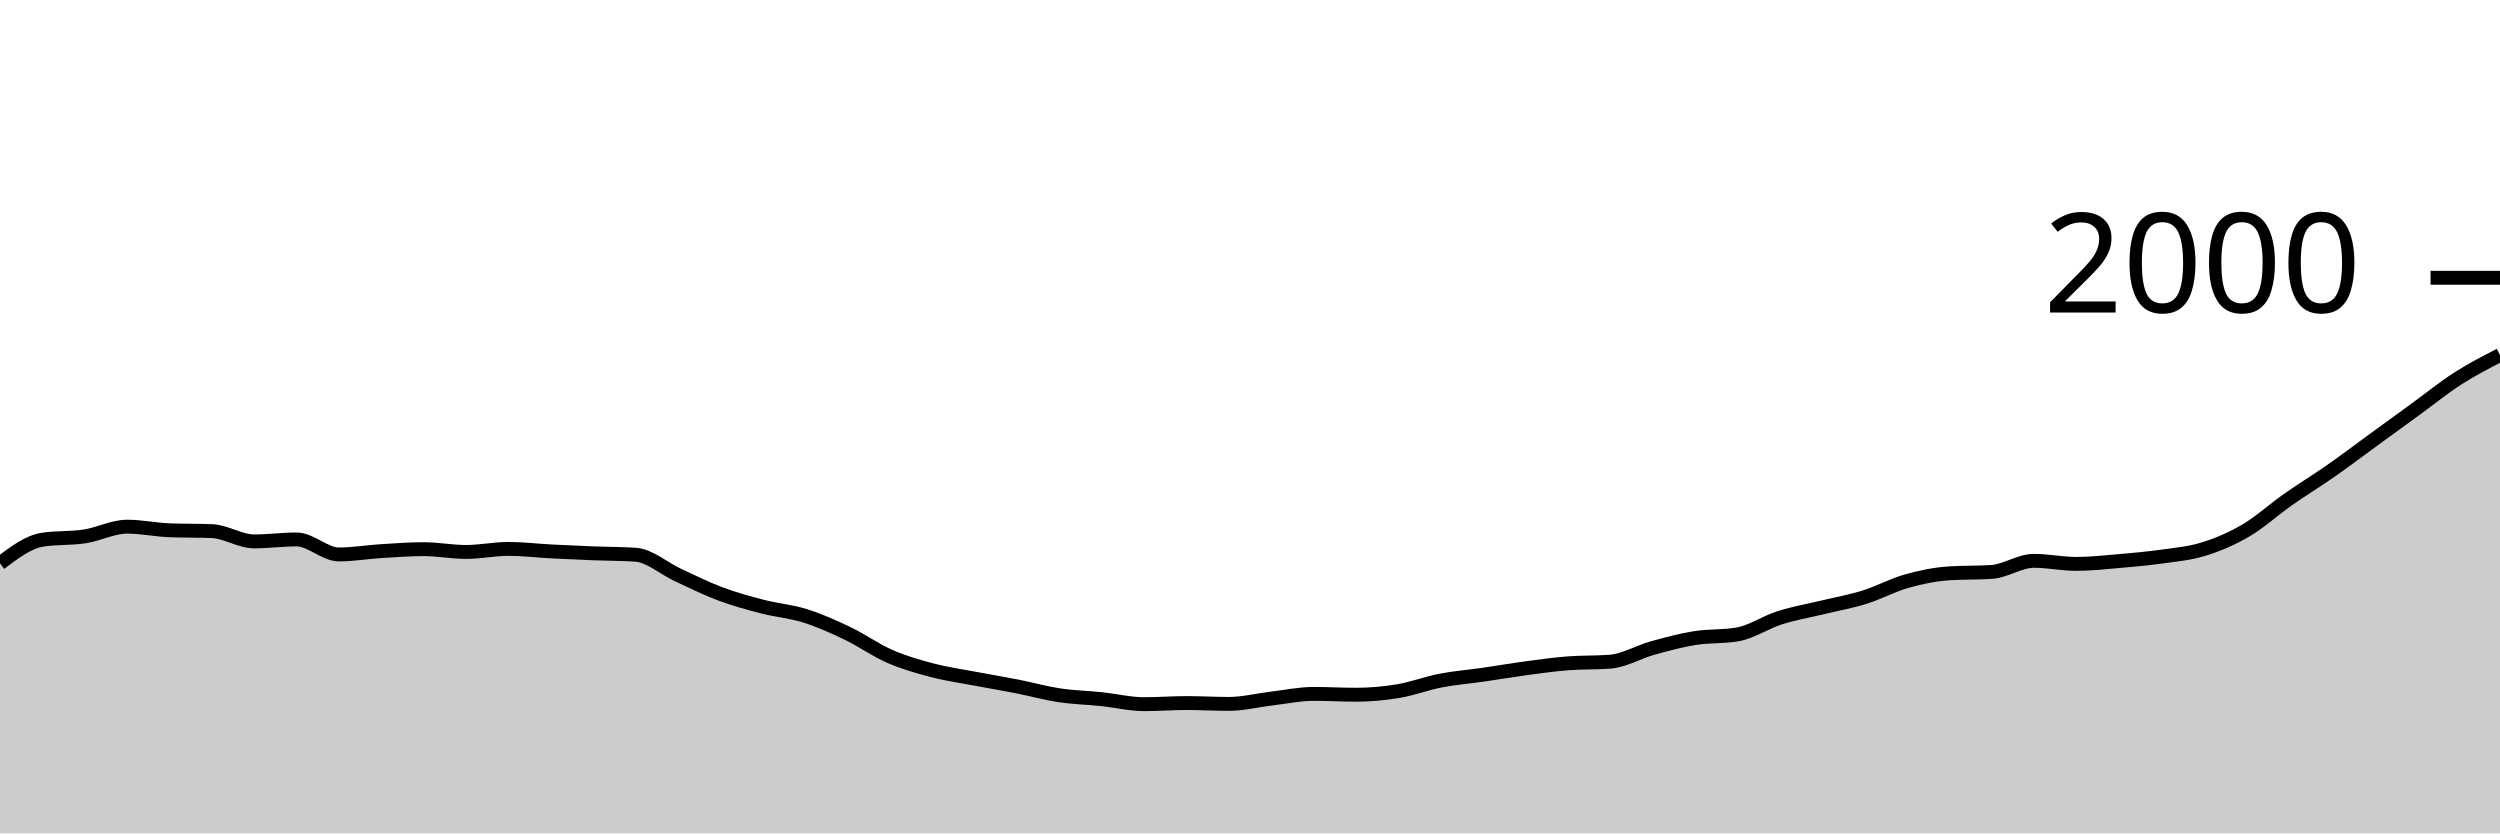
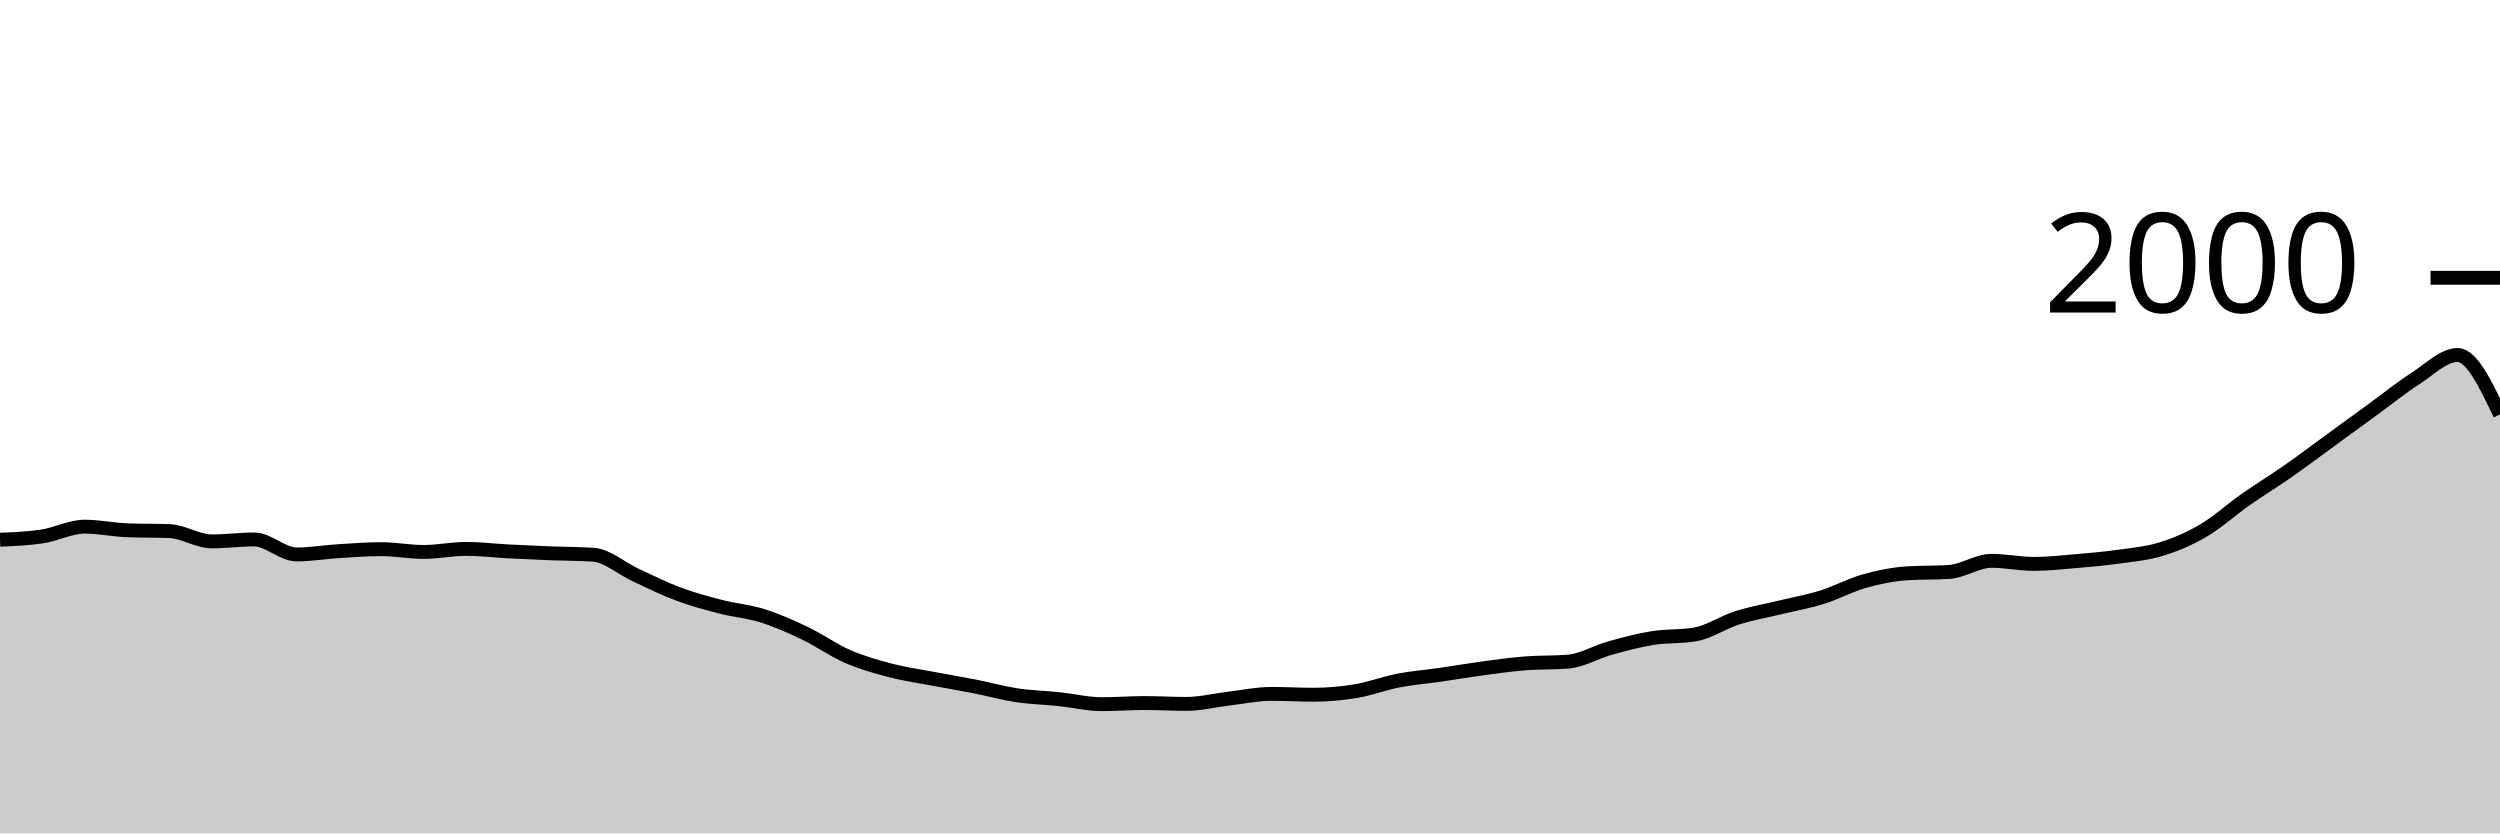
<svg xmlns="http://www.w3.org/2000/svg" viewBox="0 0 180 60">
  <g transform="translate(0,20)">
-     <path class="area" fill="rgba(0, 0, 0, 0.2)" d="M0,20.56C1.017,19.79,2.034,19.02,3.051,18.86C4.068,18.7,5.085,18.777,6.102,18.62C7.119,18.463,8.136,17.92,9.153,17.92C10.169,17.92,11.186,18.14,12.203,18.18C13.22,18.22,14.237,18.2,15.254,18.24C16.271,18.28,17.288,18.98,18.305,18.98C19.322,18.98,20.339,18.84,21.356,18.84C22.373,18.84,23.39,19.92,24.407,19.92C25.424,19.92,26.441,19.743,27.458,19.68C28.475,19.617,29.492,19.54,30.508,19.54C31.525,19.54,32.542,19.74,33.559,19.74C34.576,19.74,35.593,19.52,36.61,19.52C37.627,19.52,38.644,19.647,39.661,19.7C40.678,19.753,41.695,19.8,42.712,19.84C43.729,19.88,44.746,19.873,45.763,19.94C46.78,20.007,47.797,20.93,48.814,21.4C49.831,21.87,50.847,22.38,51.864,22.76C52.881,23.14,53.898,23.417,54.915,23.68C55.932,23.943,56.949,24.02,57.966,24.34C58.983,24.66,60,25.113,61.017,25.6C62.034,26.087,63.051,26.817,64.068,27.26C65.085,27.703,66.102,27.993,67.119,28.26C68.136,28.527,69.153,28.667,70.169,28.86C71.186,29.053,72.203,29.22,73.22,29.42C74.237,29.62,75.254,29.907,76.271,30.06C77.288,30.213,78.305,30.233,79.322,30.34C80.339,30.447,81.356,30.7,82.373,30.7C83.39,30.7,84.407,30.62,85.424,30.62C86.441,30.62,87.458,30.68,88.475,30.68C89.492,30.68,90.508,30.42,91.525,30.3C92.542,30.18,93.559,29.96,94.576,29.96C95.593,29.96,96.61,30.02,97.627,30.02C98.644,30.02,99.661,29.93,100.678,29.76C101.695,29.59,102.712,29.197,103.729,29C104.746,28.803,105.763,28.727,106.78,28.58C107.797,28.433,108.814,28.257,109.831,28.12C110.847,27.983,111.864,27.84,112.881,27.76C113.898,27.68,114.915,27.72,115.932,27.64C116.949,27.56,117.966,26.943,118.983,26.66C120,26.377,121.017,26.103,122.034,25.94C123.051,25.777,124.068,25.853,125.085,25.68C126.102,25.507,127.119,24.803,128.136,24.48C129.153,24.157,130.169,23.987,131.186,23.74C132.203,23.493,133.22,23.317,134.237,23C135.254,22.683,136.271,22.127,137.288,21.84C138.305,21.553,139.322,21.347,140.339,21.28C141.356,21.213,142.373,21.247,143.39,21.18C144.407,21.113,145.424,20.38,146.441,20.38C147.458,20.38,148.475,20.6,149.492,20.6C150.508,20.6,151.525,20.487,152.542,20.4C153.559,20.313,154.576,20.223,155.593,20.08C156.61,19.937,157.627,19.853,158.644,19.54C159.661,19.227,160.678,18.797,161.695,18.2C162.712,17.603,163.729,16.673,164.746,15.96C165.763,15.247,166.78,14.63,167.797,13.92C168.814,13.21,169.831,12.44,170.847,11.7C171.864,10.96,172.881,10.22,173.898,9.48C174.915,8.74,175.932,7.913,176.949,7.26C177.966,6.607,178.983,6.083,180,5.56L180,40C178.983,40,177.966,40,176.949,40C175.932,40,174.915,40,173.898,40C172.881,40,171.864,40,170.847,40C169.831,40,168.814,40,167.797,40C166.78,40,165.763,40,164.746,40C163.729,40,162.712,40,161.695,40C160.678,40,159.661,40,158.644,40C157.627,40,156.61,40,155.593,40C154.576,40,153.559,40,152.542,40C151.525,40,150.508,40,149.492,40C148.475,40,147.458,40,146.441,40C145.424,40,144.407,40,143.39,40C142.373,40,141.356,40,140.339,40C139.322,40,138.305,40,137.288,40C136.271,40,135.254,40,134.237,40C133.22,40,132.203,40,131.186,40C130.169,40,129.153,40,128.136,40C127.119,40,126.102,40,125.085,40C124.068,40,123.051,40,122.034,40C121.017,40,120,40,118.983,40C117.966,40,116.949,40,115.932,40C114.915,40,113.898,40,112.881,40C111.864,40,110.847,40,109.831,40C108.814,40,107.797,40,106.78,40C105.763,40,104.746,40,103.729,40C102.712,40,101.695,40,100.678,40C99.661,40,98.644,40,97.627,40C96.61,40,95.593,40,94.576,40C93.559,40,92.542,40,91.525,40C90.508,40,89.492,40,88.475,40C87.458,40,86.441,40,85.424,40C84.407,40,83.39,40,82.373,40C81.356,40,80.339,40,79.322,40C78.305,40,77.288,40,76.271,40C75.254,40,74.237,40,73.22,40C72.203,40,71.186,40,70.169,40C69.153,40,68.136,40,67.119,40C66.102,40,65.085,40,64.068,40C63.051,40,62.034,40,61.017,40C60,40,58.983,40,57.966,40C56.949,40,55.932,40,54.915,40C53.898,40,52.881,40,51.864,40C50.847,40,49.831,40,48.814,40C47.797,40,46.78,40,45.763,40C44.746,40,43.729,40,42.712,40C41.695,40,40.678,40,39.661,40C38.644,40,37.627,40,36.61,40C35.593,40,34.576,40,33.559,40C32.542,40,31.525,40,30.508,40C29.492,40,28.475,40,27.458,40C26.441,40,25.424,40,24.407,40C23.39,40,22.373,40,21.356,40C20.339,40,19.322,40,18.305,40C17.288,40,16.271,40,15.254,40C14.237,40,13.22,40,12.203,40C11.186,40,10.169,40,9.153,40C8.136,40,7.119,40,6.102,40C5.085,40,4.068,40,3.051,40C2.034,40,1.017,40,0,40Z" />
-     <path class="line" stroke="black" fill="none" d="M0,20.56C1.017,19.79,2.034,19.02,3.051,18.86C4.068,18.7,5.085,18.777,6.102,18.62C7.119,18.463,8.136,17.92,9.153,17.92C10.169,17.92,11.186,18.14,12.203,18.18C13.22,18.22,14.237,18.2,15.254,18.24C16.271,18.28,17.288,18.98,18.305,18.98C19.322,18.98,20.339,18.84,21.356,18.84C22.373,18.84,23.39,19.92,24.407,19.92C25.424,19.92,26.441,19.743,27.458,19.68C28.475,19.617,29.492,19.54,30.508,19.54C31.525,19.54,32.542,19.74,33.559,19.74C34.576,19.74,35.593,19.52,36.61,19.52C37.627,19.52,38.644,19.647,39.661,19.7C40.678,19.753,41.695,19.8,42.712,19.84C43.729,19.88,44.746,19.873,45.763,19.94C46.78,20.007,47.797,20.93,48.814,21.4C49.831,21.87,50.847,22.38,51.864,22.76C52.881,23.14,53.898,23.417,54.915,23.68C55.932,23.943,56.949,24.02,57.966,24.34C58.983,24.66,60,25.113,61.017,25.6C62.034,26.087,63.051,26.817,64.068,27.26C65.085,27.703,66.102,27.993,67.119,28.26C68.136,28.527,69.153,28.667,70.169,28.86C71.186,29.053,72.203,29.22,73.22,29.42C74.237,29.62,75.254,29.907,76.271,30.06C77.288,30.213,78.305,30.233,79.322,30.34C80.339,30.447,81.356,30.7,82.373,30.7C83.39,30.7,84.407,30.62,85.424,30.62C86.441,30.62,87.458,30.68,88.475,30.68C89.492,30.68,90.508,30.42,91.525,30.3C92.542,30.18,93.559,29.96,94.576,29.96C95.593,29.96,96.61,30.02,97.627,30.02C98.644,30.02,99.661,29.93,100.678,29.76C101.695,29.59,102.712,29.197,103.729,29C104.746,28.803,105.763,28.727,106.78,28.58C107.797,28.433,108.814,28.257,109.831,28.12C110.847,27.983,111.864,27.84,112.881,27.76C113.898,27.68,114.915,27.72,115.932,27.64C116.949,27.56,117.966,26.943,118.983,26.66C120,26.377,121.017,26.103,122.034,25.94C123.051,25.777,124.068,25.853,125.085,25.68C126.102,25.507,127.119,24.803,128.136,24.48C129.153,24.157,130.169,23.987,131.186,23.74C132.203,23.493,133.22,23.317,134.237,23C135.254,22.683,136.271,22.127,137.288,21.84C138.305,21.553,139.322,21.347,140.339,21.28C141.356,21.213,142.373,21.247,143.39,21.18C144.407,21.113,145.424,20.38,146.441,20.38C147.458,20.38,148.475,20.6,149.492,20.6C150.508,20.6,151.525,20.487,152.542,20.4C153.559,20.313,154.576,20.223,155.593,20.08C156.61,19.937,157.627,19.853,158.644,19.54C159.661,19.227,160.678,18.797,161.695,18.2C162.712,17.603,163.729,16.673,164.746,15.96C165.763,15.247,166.78,14.63,167.797,13.92C168.814,13.21,169.831,12.44,170.847,11.7C171.864,10.96,172.881,10.22,173.898,9.48C174.915,8.74,175.932,7.913,176.949,7.26C177.966,6.607,178.983,6.083,180,5.56" />
+     <path class="area" fill="rgba(0, 0, 0, 0.2)" d="M0,18.86C1.017,18.818,2.034,18.777,3.051,18.62C4.068,18.463,5.085,17.92,6.102,17.92C7.119,17.92,8.136,18.14,9.153,18.18C10.169,18.22,11.186,18.2,12.203,18.24C13.22,18.28,14.237,18.98,15.254,18.98C16.271,18.98,17.288,18.84,18.305,18.84C19.322,18.84,20.339,19.92,21.356,19.92C22.373,19.92,23.39,19.743,24.407,19.68C25.424,19.617,26.441,19.54,27.458,19.54C28.475,19.54,29.492,19.74,30.508,19.74C31.525,19.74,32.542,19.52,33.559,19.52C34.576,19.52,35.593,19.647,36.61,19.7C37.627,19.753,38.644,19.8,39.661,19.84C40.678,19.88,41.695,19.873,42.712,19.94C43.729,20.007,44.746,20.93,45.763,21.4C46.78,21.87,47.797,22.38,48.814,22.76C49.831,23.14,50.847,23.417,51.864,23.68C52.881,23.943,53.898,24.02,54.915,24.34C55.932,24.66,56.949,25.113,57.966,25.6C58.983,26.087,60,26.817,61.017,27.26C62.034,27.703,63.051,27.993,64.068,28.26C65.085,28.527,66.102,28.667,67.119,28.86C68.136,29.053,69.153,29.22,70.169,29.42C71.186,29.62,72.203,29.907,73.22,30.06C74.237,30.213,75.254,30.233,76.271,30.34C77.288,30.447,78.305,30.7,79.322,30.7C80.339,30.7,81.356,30.62,82.373,30.62C83.39,30.62,84.407,30.68,85.424,30.68C86.441,30.68,87.458,30.42,88.475,30.3C89.492,30.18,90.508,29.96,91.525,29.96C92.542,29.96,93.559,30.02,94.576,30.02C95.593,30.02,96.61,29.93,97.627,29.76C98.644,29.59,99.661,29.197,100.678,29C101.695,28.803,102.712,28.727,103.729,28.58C104.746,28.433,105.763,28.257,106.78,28.12C107.797,27.983,108.814,27.84,109.831,27.76C110.847,27.68,111.864,27.72,112.881,27.64C113.898,27.56,114.915,26.943,115.932,26.66C116.949,26.377,117.966,26.103,118.983,25.94C120,25.777,121.017,25.853,122.034,25.68C123.051,25.507,124.068,24.803,125.085,24.48C126.102,24.157,127.119,23.987,128.136,23.74C129.153,23.493,130.169,23.317,131.186,23C132.203,22.683,133.22,22.127,134.237,21.84C135.254,21.553,136.271,21.347,137.288,21.28C138.305,21.213,139.322,21.247,140.339,21.18C141.356,21.113,142.373,20.38,143.39,20.38C144.407,20.38,145.424,20.6,146.441,20.6C147.458,20.6,148.475,20.487,149.492,20.4C150.508,20.313,151.525,20.223,152.542,20.08C153.559,19.937,154.576,19.853,155.593,19.54C156.61,19.227,157.627,18.797,158.644,18.2C159.661,17.603,160.678,16.673,161.695,15.96C162.712,15.247,163.729,14.63,164.746,13.92C165.763,13.21,166.78,12.44,167.797,11.7C168.814,10.96,169.831,10.22,170.847,9.48C171.864,8.74,172.881,7.913,173.898,7.26C174.915,6.607,175.932,5.56,176.949,5.56C177.966,5.56,178.983,7.7,180,9.84L180,40C178.983,40,177.966,40,176.949,40C175.932,40,174.915,40,173.898,40C172.881,40,171.864,40,170.847,40C169.831,40,168.814,40,167.797,40C166.78,40,165.763,40,164.746,40C163.729,40,162.712,40,161.695,40C160.678,40,159.661,40,158.644,40C157.627,40,156.61,40,155.593,40C154.576,40,153.559,40,152.542,40C151.525,40,150.508,40,149.492,40C148.475,40,147.458,40,146.441,40C145.424,40,144.407,40,143.39,40C142.373,40,141.356,40,140.339,40C139.322,40,138.305,40,137.288,40C136.271,40,135.254,40,134.237,40C133.22,40,132.203,40,131.186,40C130.169,40,129.153,40,128.136,40C127.119,40,126.102,40,125.085,40C124.068,40,123.051,40,122.034,40C121.017,40,120,40,118.983,40C117.966,40,116.949,40,115.932,40C114.915,40,113.898,40,112.881,40C111.864,40,110.847,40,109.831,40C108.814,40,107.797,40,106.78,40C105.763,40,104.746,40,103.729,40C102.712,40,101.695,40,100.678,40C99.661,40,98.644,40,97.627,40C96.61,40,95.593,40,94.576,40C93.559,40,92.542,40,91.525,40C90.508,40,89.492,40,88.475,40C87.458,40,86.441,40,85.424,40C84.407,40,83.39,40,82.373,40C81.356,40,80.339,40,79.322,40C78.305,40,77.288,40,76.271,40C75.254,40,74.237,40,73.22,40C72.203,40,71.186,40,70.169,40C69.153,40,68.136,40,67.119,40C66.102,40,65.085,40,64.068,40C63.051,40,62.034,40,61.017,40C60,40,58.983,40,57.966,40C56.949,40,55.932,40,54.915,40C53.898,40,52.881,40,51.864,40C50.847,40,49.831,40,48.814,40C47.797,40,46.78,40,45.763,40C44.746,40,43.729,40,42.712,40C41.695,40,40.678,40,39.661,40C38.644,40,37.627,40,36.61,40C35.593,40,34.576,40,33.559,40C32.542,40,31.525,40,30.508,40C29.492,40,28.475,40,27.458,40C26.441,40,25.424,40,24.407,40C23.39,40,22.373,40,21.356,40C20.339,40,19.322,40,18.305,40C17.288,40,16.271,40,15.254,40C14.237,40,13.22,40,12.203,40C11.186,40,10.169,40,9.153,40C8.136,40,7.119,40,6.102,40C5.085,40,4.068,40,3.051,40C2.034,40,1.017,40,0,40Z" />
+     <path class="line" stroke="black" fill="none" d="M0,18.86C1.017,18.818,2.034,18.777,3.051,18.62C4.068,18.463,5.085,17.92,6.102,17.92C7.119,17.92,8.136,18.14,9.153,18.18C10.169,18.22,11.186,18.2,12.203,18.24C13.22,18.28,14.237,18.98,15.254,18.98C16.271,18.98,17.288,18.84,18.305,18.84C19.322,18.84,20.339,19.92,21.356,19.92C22.373,19.92,23.39,19.743,24.407,19.68C25.424,19.617,26.441,19.54,27.458,19.54C28.475,19.54,29.492,19.74,30.508,19.74C31.525,19.74,32.542,19.52,33.559,19.52C34.576,19.52,35.593,19.647,36.61,19.7C37.627,19.753,38.644,19.8,39.661,19.84C40.678,19.88,41.695,19.873,42.712,19.94C43.729,20.007,44.746,20.93,45.763,21.4C46.78,21.87,47.797,22.38,48.814,22.76C49.831,23.14,50.847,23.417,51.864,23.68C52.881,23.943,53.898,24.02,54.915,24.34C55.932,24.66,56.949,25.113,57.966,25.6C58.983,26.087,60,26.817,61.017,27.26C62.034,27.703,63.051,27.993,64.068,28.26C65.085,28.527,66.102,28.667,67.119,28.86C68.136,29.053,69.153,29.22,70.169,29.42C71.186,29.62,72.203,29.907,73.22,30.06C74.237,30.213,75.254,30.233,76.271,30.34C77.288,30.447,78.305,30.7,79.322,30.7C80.339,30.7,81.356,30.62,82.373,30.62C83.39,30.62,84.407,30.68,85.424,30.68C86.441,30.68,87.458,30.42,88.475,30.3C89.492,30.18,90.508,29.96,91.525,29.96C92.542,29.96,93.559,30.02,94.576,30.02C95.593,30.02,96.61,29.93,97.627,29.76C98.644,29.59,99.661,29.197,100.678,29C101.695,28.803,102.712,28.727,103.729,28.58C104.746,28.433,105.763,28.257,106.78,28.12C107.797,27.983,108.814,27.84,109.831,27.76C110.847,27.68,111.864,27.72,112.881,27.64C113.898,27.56,114.915,26.943,115.932,26.66C116.949,26.377,117.966,26.103,118.983,25.94C120,25.777,121.017,25.853,122.034,25.68C123.051,25.507,124.068,24.803,125.085,24.48C126.102,24.157,127.119,23.987,128.136,23.74C129.153,23.493,130.169,23.317,131.186,23C132.203,22.683,133.22,22.127,134.237,21.84C135.254,21.553,136.271,21.347,137.288,21.28C138.305,21.213,139.322,21.247,140.339,21.18C141.356,21.113,142.373,20.38,143.39,20.38C144.407,20.38,145.424,20.6,146.441,20.6C147.458,20.6,148.475,20.487,149.492,20.4C150.508,20.313,151.525,20.223,152.542,20.08C153.559,19.937,154.576,19.853,155.593,19.54C156.61,19.227,157.627,18.797,158.644,18.2C159.661,17.603,160.678,16.673,161.695,15.96C162.712,15.247,163.729,14.63,164.746,13.92C165.763,13.21,166.78,12.44,167.797,11.7C168.814,10.96,169.831,10.22,170.847,9.48C171.864,8.74,172.881,7.913,173.898,7.26C174.915,6.607,175.932,5.56,176.949,5.56C177.966,5.56,178.983,7.7,180,9.84" />
    <path class="axis-ceiling" stroke-width="1" stroke="black" fill="none" d="M175,0L180,0" />
    <text class="axis-ceiling-label" font-family="sans-serif" text-anchor="end" font-size="10px" x="170" y="2.5">2000</text>
  </g>
</svg>
